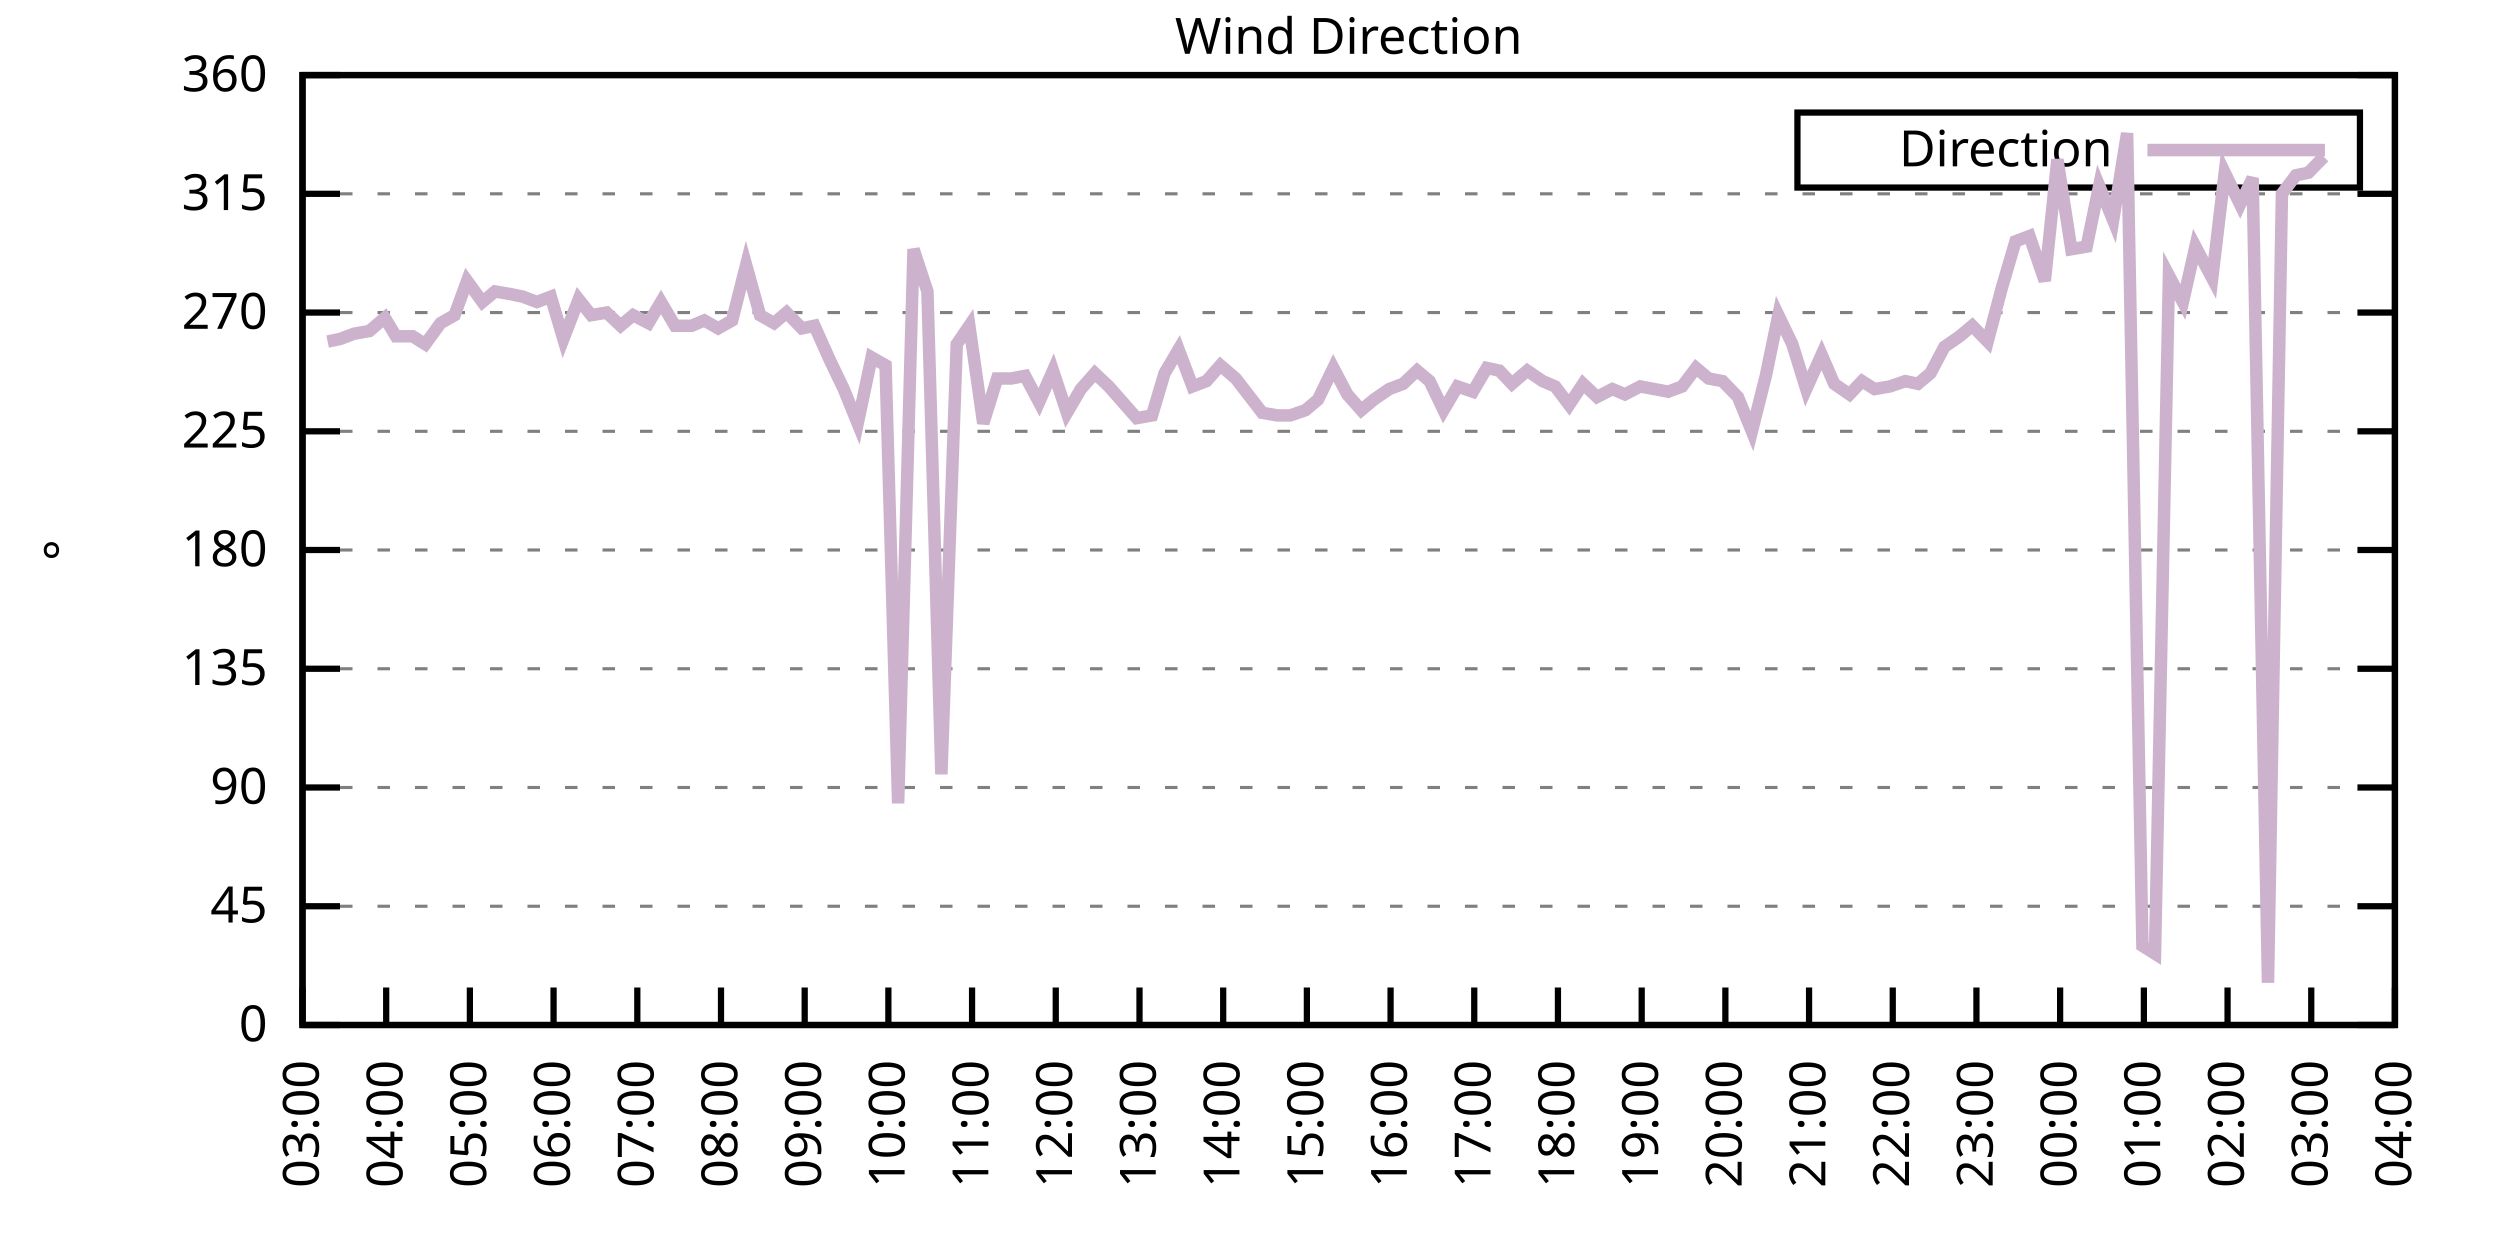
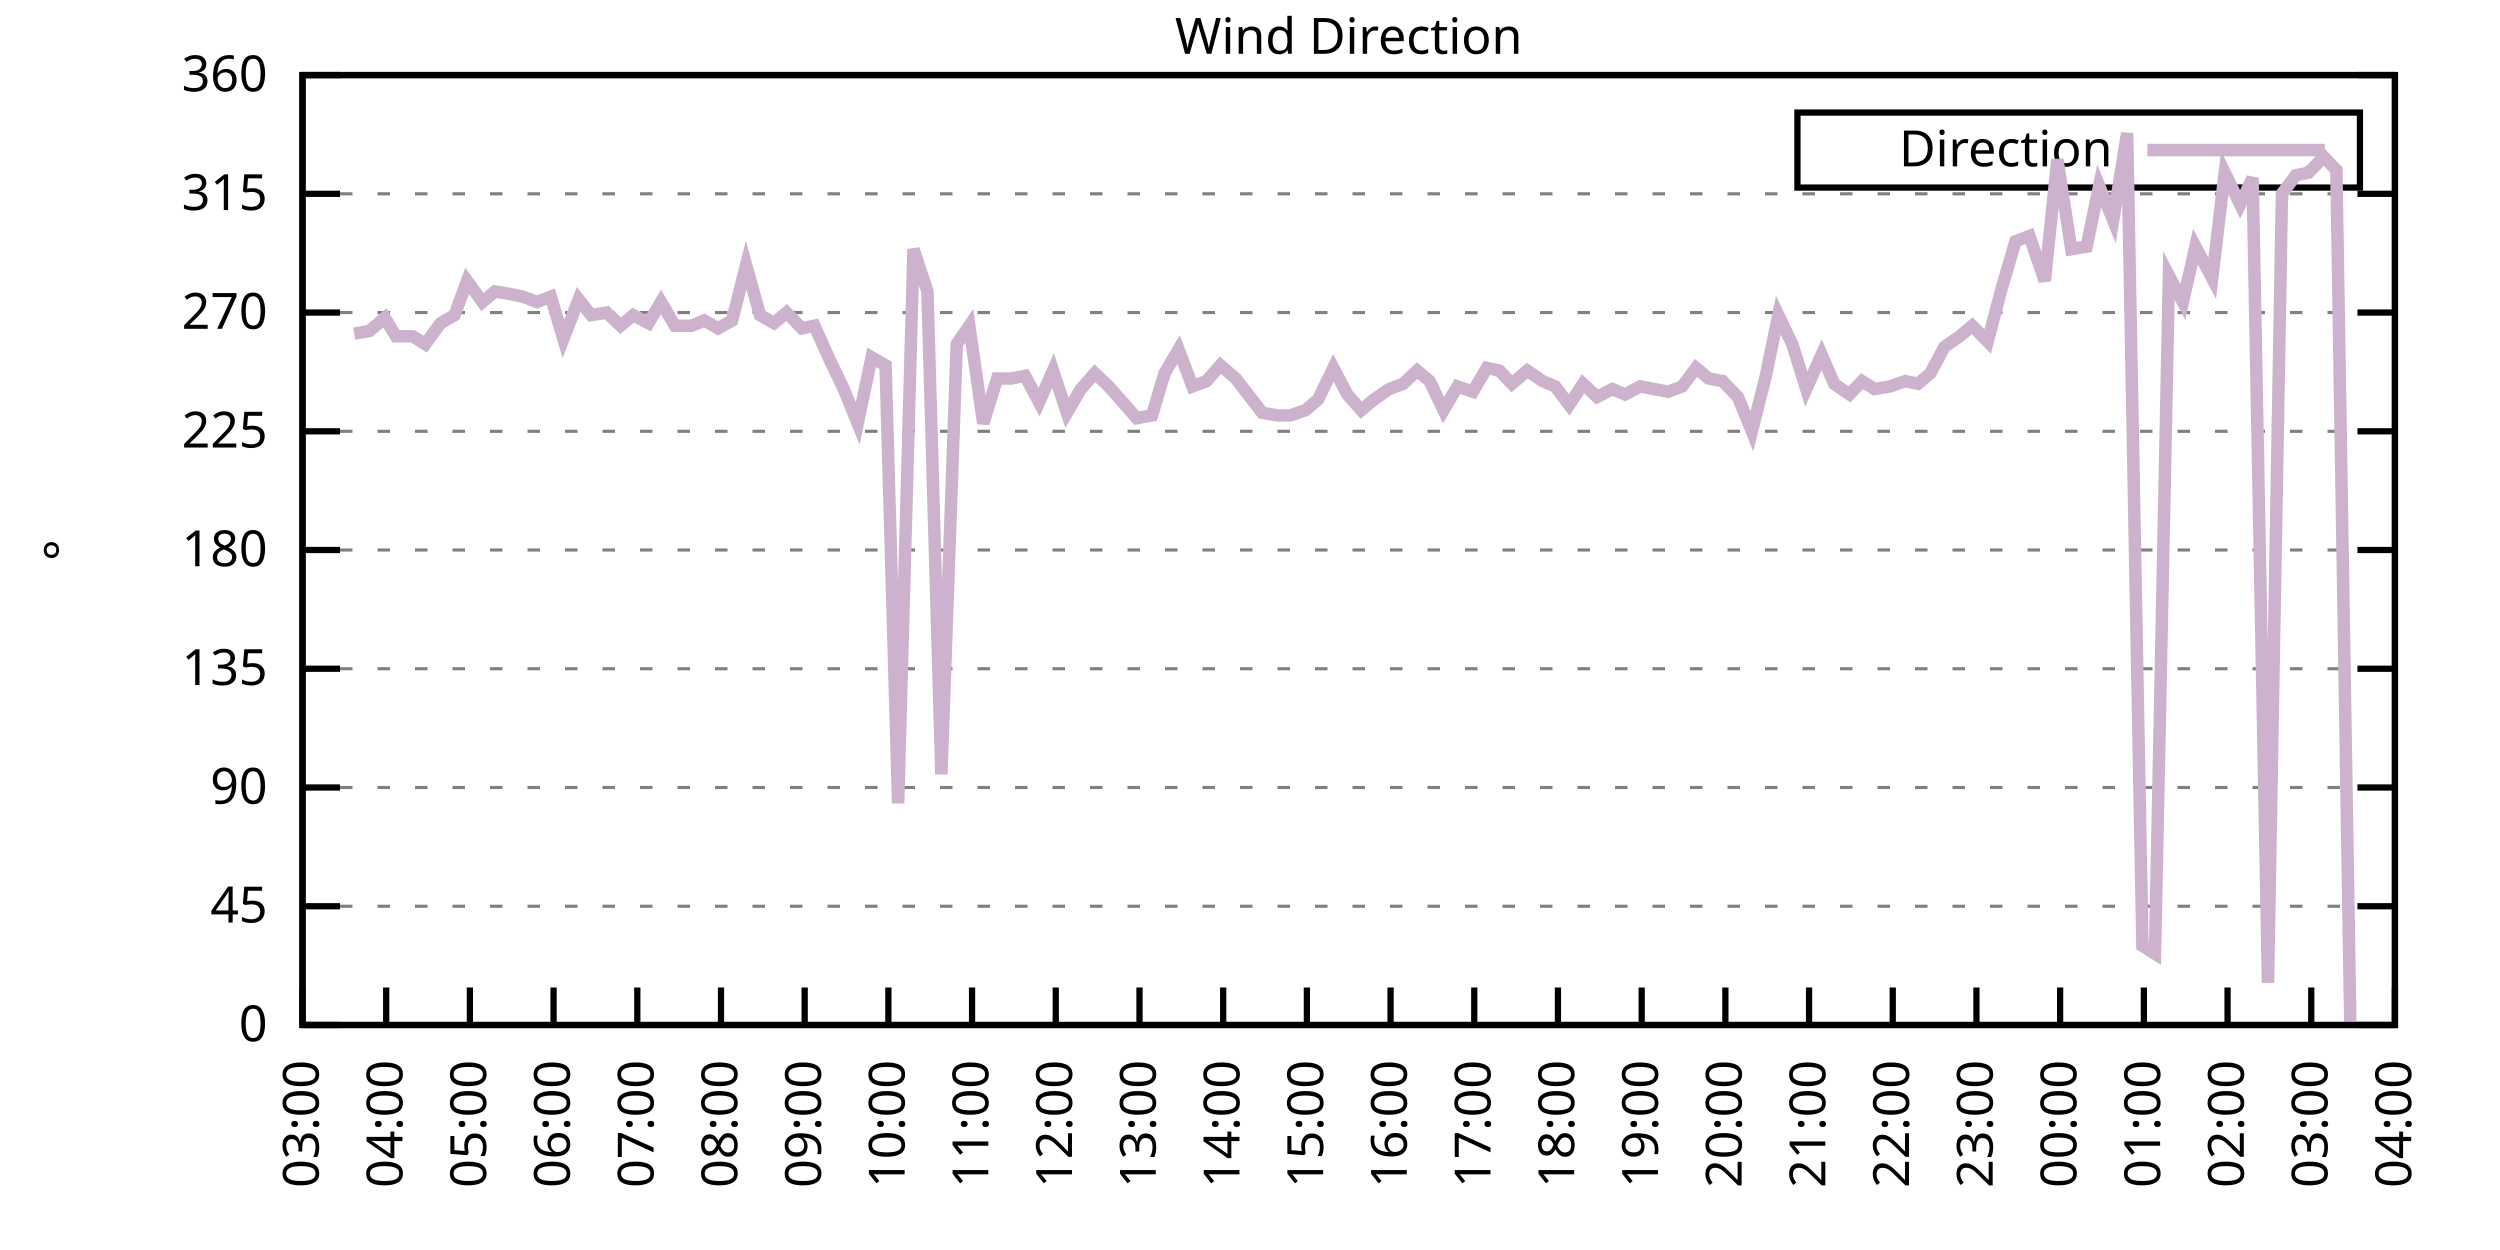
<svg xmlns="http://www.w3.org/2000/svg" xmlns:xlink="http://www.w3.org/1999/xlink" width="400" height="200" viewBox="0 0 400 200">
  <g id="gnuplot_canvas">
    <rect x="0" y="0" width="400" height="200" fill="none" />
    <defs>
      <circle id="gpDot" r="0.5" stroke-width="0.5" stroke="currentColor" />
      <path id="gpPt0" stroke-width="0.333" stroke="currentColor" d="M-1,0 h2 M0,-1 v2" />
      <path id="gpPt1" stroke-width="0.333" stroke="currentColor" d="M-1,-1 L1,1 M1,-1 L-1,1" />
      <path id="gpPt2" stroke-width="0.333" stroke="currentColor" d="M-1,0 L1,0 M0,-1 L0,1 M-1,-1 L1,1 M-1,1 L1,-1" />
      <rect id="gpPt3" stroke-width="0.333" stroke="currentColor" x="-1" y="-1" width="2" height="2" />
      <rect id="gpPt4" stroke-width="0.333" stroke="currentColor" fill="currentColor" x="-1" y="-1" width="2" height="2" />
      <circle id="gpPt5" stroke-width="0.333" stroke="currentColor" cx="0" cy="0" r="1" />
      <use xlink:href="#gpPt5" id="gpPt6" fill="currentColor" stroke="none" />
      <path id="gpPt7" stroke-width="0.333" stroke="currentColor" d="M0,-1.33 L-1.33,0.67 L1.33,0.67 z" />
      <use xlink:href="#gpPt7" id="gpPt8" fill="currentColor" stroke="none" />
      <use xlink:href="#gpPt7" id="gpPt9" stroke="currentColor" transform="rotate(180)" />
      <use xlink:href="#gpPt9" id="gpPt10" fill="currentColor" stroke="none" />
      <use xlink:href="#gpPt3" id="gpPt11" stroke="currentColor" transform="rotate(45)" />
      <use xlink:href="#gpPt11" id="gpPt12" fill="currentColor" stroke="none" />
      <path id="gpPt13" stroke-width="0.333" stroke="currentColor" d="M0,1.330 L1.265,0.411 L0.782,-1.067 L-0.782,-1.076 L-1.265,0.411 z" />
      <use xlink:href="#gpPt13" id="gpPt14" fill="currentColor" stroke="none" />
      <filter id="textbox" filterUnits="objectBoundingBox" x="0" y="0" height="1" width="1">
        <feFlood flood-color="white" flood-opacity="1" result="bgnd" />
        <feComposite in="SourceGraphic" in2="bgnd" operator="atop" />
      </filter>
      <filter id="greybox" filterUnits="objectBoundingBox" x="0" y="0" height="1" width="1">
        <feFlood flood-color="lightgrey" flood-opacity="1" result="grey" />
        <feComposite in="SourceGraphic" in2="grey" operator="atop" />
      </filter>
    </defs>
    <g fill="none" color="white" stroke="currentColor" stroke-width="1.00" stroke-linecap="butt" stroke-linejoin="miter">
</g>
    <g fill="none" color="black" stroke="currentColor" stroke-width="1.00" stroke-linecap="butt" stroke-linejoin="miter">
      <g stroke="none" shape-rendering="crispEdges">
        <polygon fill="rgb(255, 255, 255)" points="48.40,164.00 383.18,164.00 383.18,12.02 48.40,12.02 " />
      </g>
    </g>
    <g fill="none" color="black" stroke="currentColor" stroke-width="1.00" stroke-linecap="butt" stroke-linejoin="miter">
</g>
    <g fill="none" color="black" stroke="black" stroke-width="0.50" stroke-linecap="butt" stroke-linejoin="miter">
</g>
    <g fill="none" color="gray" stroke="currentColor" stroke-width="0.50" stroke-linecap="butt" stroke-linejoin="miter">
      <path stroke="gray" stroke-dasharray="2,4" class="gridline" d="M48.40,164.00 L383.19,164.00  " />
    </g>
    <g fill="none" color="gray" stroke="gray" stroke-width="1.00" stroke-linecap="butt" stroke-linejoin="miter">
</g>
    <g fill="none" color="black" stroke="currentColor" stroke-width="1.00" stroke-linecap="butt" stroke-linejoin="miter">
      <path stroke="black" d="M48.40,164.00 L54.40,164.00 M383.19,164.00 L377.19,164.00  " />
      <g transform="translate(42.80,166.60)" stroke="none" fill="black" font-family="Sans" font-size="8.00" text-anchor="end">
        <text>
          <tspan font-family="Sans"> 0</tspan>
        </text>
      </g>
    </g>
    <g fill="none" color="black" stroke="currentColor" stroke-width="1.00" stroke-linecap="butt" stroke-linejoin="miter">
</g>
    <g fill="none" color="black" stroke="black" stroke-width="0.50" stroke-linecap="butt" stroke-linejoin="miter">
</g>
    <g fill="none" color="gray" stroke="currentColor" stroke-width="0.50" stroke-linecap="butt" stroke-linejoin="miter">
      <path stroke="gray" stroke-dasharray="2,4" class="gridline" d="M48.40,145.00 L383.19,145.00  " />
    </g>
    <g fill="none" color="gray" stroke="gray" stroke-width="1.00" stroke-linecap="butt" stroke-linejoin="miter">
</g>
    <g fill="none" color="black" stroke="currentColor" stroke-width="1.00" stroke-linecap="butt" stroke-linejoin="miter">
      <path stroke="black" d="M48.40,145.00 L54.40,145.00 M383.19,145.00 L377.19,145.00  " />
      <g transform="translate(42.80,147.60)" stroke="none" fill="black" font-family="Sans" font-size="8.00" text-anchor="end">
        <text>
          <tspan font-family="Sans"> 45</tspan>
        </text>
      </g>
    </g>
    <g fill="none" color="black" stroke="currentColor" stroke-width="1.00" stroke-linecap="butt" stroke-linejoin="miter">
</g>
    <g fill="none" color="black" stroke="black" stroke-width="0.50" stroke-linecap="butt" stroke-linejoin="miter">
</g>
    <g fill="none" color="gray" stroke="currentColor" stroke-width="0.50" stroke-linecap="butt" stroke-linejoin="miter">
      <path stroke="gray" stroke-dasharray="2,4" class="gridline" d="M48.40,126.00 L383.19,126.00  " />
    </g>
    <g fill="none" color="gray" stroke="gray" stroke-width="1.00" stroke-linecap="butt" stroke-linejoin="miter">
</g>
    <g fill="none" color="black" stroke="currentColor" stroke-width="1.00" stroke-linecap="butt" stroke-linejoin="miter">
      <path stroke="black" d="M48.40,126.00 L54.40,126.00 M383.19,126.00 L377.19,126.00  " />
      <g transform="translate(42.80,128.60)" stroke="none" fill="black" font-family="Sans" font-size="8.00" text-anchor="end">
        <text>
          <tspan font-family="Sans"> 90</tspan>
        </text>
      </g>
    </g>
    <g fill="none" color="black" stroke="currentColor" stroke-width="1.00" stroke-linecap="butt" stroke-linejoin="miter">
</g>
    <g fill="none" color="black" stroke="black" stroke-width="0.50" stroke-linecap="butt" stroke-linejoin="miter">
</g>
    <g fill="none" color="gray" stroke="currentColor" stroke-width="0.50" stroke-linecap="butt" stroke-linejoin="miter">
      <path stroke="gray" stroke-dasharray="2,4" class="gridline" d="M48.40,107.00 L383.19,107.00  " />
    </g>
    <g fill="none" color="gray" stroke="gray" stroke-width="1.00" stroke-linecap="butt" stroke-linejoin="miter">
</g>
    <g fill="none" color="black" stroke="currentColor" stroke-width="1.00" stroke-linecap="butt" stroke-linejoin="miter">
      <path stroke="black" d="M48.40,107.00 L54.40,107.00 M383.19,107.00 L377.19,107.00  " />
      <g transform="translate(42.80,109.60)" stroke="none" fill="black" font-family="Sans" font-size="8.00" text-anchor="end">
        <text>
          <tspan font-family="Sans"> 135</tspan>
        </text>
      </g>
    </g>
    <g fill="none" color="black" stroke="currentColor" stroke-width="1.00" stroke-linecap="butt" stroke-linejoin="miter">
</g>
    <g fill="none" color="black" stroke="black" stroke-width="0.50" stroke-linecap="butt" stroke-linejoin="miter">
</g>
    <g fill="none" color="gray" stroke="currentColor" stroke-width="0.50" stroke-linecap="butt" stroke-linejoin="miter">
      <path stroke="gray" stroke-dasharray="2,4" class="gridline" d="M48.40,88.00 L383.19,88.00  " />
    </g>
    <g fill="none" color="gray" stroke="gray" stroke-width="1.00" stroke-linecap="butt" stroke-linejoin="miter">
</g>
    <g fill="none" color="black" stroke="currentColor" stroke-width="1.00" stroke-linecap="butt" stroke-linejoin="miter">
      <path stroke="black" d="M48.40,88.00 L54.40,88.00 M383.19,88.00 L377.19,88.00  " />
      <g transform="translate(42.80,90.60)" stroke="none" fill="black" font-family="Sans" font-size="8.00" text-anchor="end">
        <text>
          <tspan font-family="Sans"> 180</tspan>
        </text>
      </g>
    </g>
    <g fill="none" color="black" stroke="currentColor" stroke-width="1.00" stroke-linecap="butt" stroke-linejoin="miter">
</g>
    <g fill="none" color="black" stroke="black" stroke-width="0.50" stroke-linecap="butt" stroke-linejoin="miter">
</g>
    <g fill="none" color="gray" stroke="currentColor" stroke-width="0.50" stroke-linecap="butt" stroke-linejoin="miter">
      <path stroke="gray" stroke-dasharray="2,4" class="gridline" d="M48.40,69.01 L383.19,69.01  " />
    </g>
    <g fill="none" color="gray" stroke="gray" stroke-width="1.00" stroke-linecap="butt" stroke-linejoin="miter">
</g>
    <g fill="none" color="black" stroke="currentColor" stroke-width="1.00" stroke-linecap="butt" stroke-linejoin="miter">
      <path stroke="black" d="M48.40,69.01 L54.40,69.01 M383.19,69.01 L377.19,69.01  " />
      <g transform="translate(42.80,71.61)" stroke="none" fill="black" font-family="Sans" font-size="8.00" text-anchor="end">
        <text>
          <tspan font-family="Sans"> 225</tspan>
        </text>
      </g>
    </g>
    <g fill="none" color="black" stroke="currentColor" stroke-width="1.00" stroke-linecap="butt" stroke-linejoin="miter">
</g>
    <g fill="none" color="black" stroke="black" stroke-width="0.50" stroke-linecap="butt" stroke-linejoin="miter">
</g>
    <g fill="none" color="gray" stroke="currentColor" stroke-width="0.50" stroke-linecap="butt" stroke-linejoin="miter">
      <path stroke="gray" stroke-dasharray="2,4" class="gridline" d="M48.40,50.01 L383.19,50.01  " />
    </g>
    <g fill="none" color="gray" stroke="gray" stroke-width="1.00" stroke-linecap="butt" stroke-linejoin="miter">
</g>
    <g fill="none" color="black" stroke="currentColor" stroke-width="1.00" stroke-linecap="butt" stroke-linejoin="miter">
      <path stroke="black" d="M48.40,50.01 L54.40,50.01 M383.19,50.01 L377.19,50.01  " />
      <g transform="translate(42.80,52.61)" stroke="none" fill="black" font-family="Sans" font-size="8.00" text-anchor="end">
        <text>
          <tspan font-family="Sans"> 270</tspan>
        </text>
      </g>
    </g>
    <g fill="none" color="black" stroke="currentColor" stroke-width="1.00" stroke-linecap="butt" stroke-linejoin="miter">
</g>
    <g fill="none" color="black" stroke="black" stroke-width="0.50" stroke-linecap="butt" stroke-linejoin="miter">
</g>
    <g fill="none" color="gray" stroke="currentColor" stroke-width="0.50" stroke-linecap="butt" stroke-linejoin="miter">
      <path stroke="gray" stroke-dasharray="2,4" class="gridline" d="M48.40,31.01 L383.19,31.01  " />
    </g>
    <g fill="none" color="gray" stroke="gray" stroke-width="1.00" stroke-linecap="butt" stroke-linejoin="miter">
</g>
    <g fill="none" color="black" stroke="currentColor" stroke-width="1.00" stroke-linecap="butt" stroke-linejoin="miter">
      <path stroke="black" d="M48.40,31.01 L54.40,31.01 M383.19,31.01 L377.19,31.01  " />
      <g transform="translate(42.80,33.61)" stroke="none" fill="black" font-family="Sans" font-size="8.00" text-anchor="end">
        <text>
          <tspan font-family="Sans"> 315</tspan>
        </text>
      </g>
    </g>
    <g fill="none" color="black" stroke="currentColor" stroke-width="1.00" stroke-linecap="butt" stroke-linejoin="miter">
</g>
    <g fill="none" color="black" stroke="black" stroke-width="0.50" stroke-linecap="butt" stroke-linejoin="miter">
</g>
    <g fill="none" color="gray" stroke="currentColor" stroke-width="0.50" stroke-linecap="butt" stroke-linejoin="miter">
      <path stroke="gray" stroke-dasharray="2,4" class="gridline" d="M48.40,12.01 L383.19,12.01  " />
    </g>
    <g fill="none" color="gray" stroke="gray" stroke-width="1.00" stroke-linecap="butt" stroke-linejoin="miter">
</g>
    <g fill="none" color="black" stroke="currentColor" stroke-width="1.00" stroke-linecap="butt" stroke-linejoin="miter">
      <path stroke="black" d="M48.40,12.01 L54.40,12.01 M383.19,12.01 L377.19,12.01  " />
      <g transform="translate(42.80,14.61)" stroke="none" fill="black" font-family="Sans" font-size="8.00" text-anchor="end">
        <text>
          <tspan font-family="Sans"> 360</tspan>
        </text>
      </g>
    </g>
    <g fill="none" color="black" stroke="currentColor" stroke-width="1.00" stroke-linecap="butt" stroke-linejoin="miter">
      <path stroke="black" d="M48.40,164.00 L48.40,158.00  " />
      <g transform="translate(51.00,169.60) rotate(270.00)" stroke="none" fill="black" font-family="Sans" font-size="8.00" text-anchor="end">
        <text>
          <tspan font-family="Sans">03:00</tspan>
        </text>
      </g>
    </g>
    <g fill="none" color="black" stroke="currentColor" stroke-width="1.00" stroke-linecap="butt" stroke-linejoin="miter">
      <path stroke="black" d="M61.79,164.00 L61.79,158.00  " />
      <g transform="translate(64.39,169.60) rotate(270.00)" stroke="none" fill="black" font-family="Sans" font-size="8.00" text-anchor="end">
        <text>
          <tspan font-family="Sans">04:00</tspan>
        </text>
      </g>
    </g>
    <g fill="none" color="black" stroke="currentColor" stroke-width="1.00" stroke-linecap="butt" stroke-linejoin="miter">
      <path stroke="black" d="M75.18,164.00 L75.18,158.00  " />
      <g transform="translate(77.78,169.60) rotate(270.00)" stroke="none" fill="black" font-family="Sans" font-size="8.00" text-anchor="end">
        <text>
          <tspan font-family="Sans">05:00</tspan>
        </text>
      </g>
    </g>
    <g fill="none" color="black" stroke="currentColor" stroke-width="1.00" stroke-linecap="butt" stroke-linejoin="miter">
      <path stroke="black" d="M88.57,164.00 L88.57,158.00  " />
      <g transform="translate(91.17,169.60) rotate(270.00)" stroke="none" fill="black" font-family="Sans" font-size="8.00" text-anchor="end">
        <text>
          <tspan font-family="Sans">06:00</tspan>
        </text>
      </g>
    </g>
    <g fill="none" color="black" stroke="currentColor" stroke-width="1.00" stroke-linecap="butt" stroke-linejoin="miter">
      <path stroke="black" d="M101.97,164.00 L101.97,158.00  " />
      <g transform="translate(104.57,169.60) rotate(270.00)" stroke="none" fill="black" font-family="Sans" font-size="8.00" text-anchor="end">
        <text>
          <tspan font-family="Sans">07:00</tspan>
        </text>
      </g>
    </g>
    <g fill="none" color="black" stroke="currentColor" stroke-width="1.00" stroke-linecap="butt" stroke-linejoin="miter">
      <path stroke="black" d="M115.36,164.00 L115.36,158.00  " />
      <g transform="translate(117.96,169.60) rotate(270.00)" stroke="none" fill="black" font-family="Sans" font-size="8.00" text-anchor="end">
        <text>
          <tspan font-family="Sans">08:00</tspan>
        </text>
      </g>
    </g>
    <g fill="none" color="black" stroke="currentColor" stroke-width="1.00" stroke-linecap="butt" stroke-linejoin="miter">
      <path stroke="black" d="M128.75,164.00 L128.75,158.00  " />
      <g transform="translate(131.35,169.60) rotate(270.00)" stroke="none" fill="black" font-family="Sans" font-size="8.00" text-anchor="end">
        <text>
          <tspan font-family="Sans">09:00</tspan>
        </text>
      </g>
    </g>
    <g fill="none" color="black" stroke="currentColor" stroke-width="1.00" stroke-linecap="butt" stroke-linejoin="miter">
      <path stroke="black" d="M142.14,164.00 L142.14,158.00  " />
      <g transform="translate(144.74,169.60) rotate(270.00)" stroke="none" fill="black" font-family="Sans" font-size="8.00" text-anchor="end">
        <text>
          <tspan font-family="Sans">10:00</tspan>
        </text>
      </g>
    </g>
    <g fill="none" color="black" stroke="currentColor" stroke-width="1.00" stroke-linecap="butt" stroke-linejoin="miter">
      <path stroke="black" d="M155.53,164.00 L155.53,158.00  " />
      <g transform="translate(158.13,169.60) rotate(270.00)" stroke="none" fill="black" font-family="Sans" font-size="8.00" text-anchor="end">
        <text>
          <tspan font-family="Sans">11:00</tspan>
        </text>
      </g>
    </g>
    <g fill="none" color="black" stroke="currentColor" stroke-width="1.00" stroke-linecap="butt" stroke-linejoin="miter">
      <path stroke="black" d="M168.92,164.00 L168.92,158.00  " />
      <g transform="translate(171.52,169.60) rotate(270.00)" stroke="none" fill="black" font-family="Sans" font-size="8.00" text-anchor="end">
        <text>
          <tspan font-family="Sans">12:00</tspan>
        </text>
      </g>
    </g>
    <g fill="none" color="black" stroke="currentColor" stroke-width="1.00" stroke-linecap="butt" stroke-linejoin="miter">
      <path stroke="black" d="M182.32,164.00 L182.32,158.00  " />
      <g transform="translate(184.92,169.60) rotate(270.00)" stroke="none" fill="black" font-family="Sans" font-size="8.00" text-anchor="end">
        <text>
          <tspan font-family="Sans">13:00</tspan>
        </text>
      </g>
    </g>
    <g fill="none" color="black" stroke="currentColor" stroke-width="1.00" stroke-linecap="butt" stroke-linejoin="miter">
      <path stroke="black" d="M195.71,164.00 L195.71,158.00  " />
      <g transform="translate(198.31,169.60) rotate(270.00)" stroke="none" fill="black" font-family="Sans" font-size="8.00" text-anchor="end">
        <text>
          <tspan font-family="Sans">14:00</tspan>
        </text>
      </g>
    </g>
    <g fill="none" color="black" stroke="currentColor" stroke-width="1.00" stroke-linecap="butt" stroke-linejoin="miter">
      <path stroke="black" d="M209.10,164.00 L209.10,158.00  " />
      <g transform="translate(211.70,169.60) rotate(270.00)" stroke="none" fill="black" font-family="Sans" font-size="8.00" text-anchor="end">
        <text>
          <tspan font-family="Sans">15:00</tspan>
        </text>
      </g>
    </g>
    <g fill="none" color="black" stroke="currentColor" stroke-width="1.00" stroke-linecap="butt" stroke-linejoin="miter">
      <path stroke="black" d="M222.49,164.00 L222.49,158.00  " />
      <g transform="translate(225.09,169.60) rotate(270.00)" stroke="none" fill="black" font-family="Sans" font-size="8.00" text-anchor="end">
        <text>
          <tspan font-family="Sans">16:00</tspan>
        </text>
      </g>
    </g>
    <g fill="none" color="black" stroke="currentColor" stroke-width="1.00" stroke-linecap="butt" stroke-linejoin="miter">
      <path stroke="black" d="M235.88,164.00 L235.88,158.00  " />
      <g transform="translate(238.48,169.60) rotate(270.00)" stroke="none" fill="black" font-family="Sans" font-size="8.00" text-anchor="end">
        <text>
          <tspan font-family="Sans">17:00</tspan>
        </text>
      </g>
    </g>
    <g fill="none" color="black" stroke="currentColor" stroke-width="1.00" stroke-linecap="butt" stroke-linejoin="miter">
      <path stroke="black" d="M249.27,164.00 L249.27,158.00  " />
      <g transform="translate(251.87,169.60) rotate(270.00)" stroke="none" fill="black" font-family="Sans" font-size="8.00" text-anchor="end">
        <text>
          <tspan font-family="Sans">18:00</tspan>
        </text>
      </g>
    </g>
    <g fill="none" color="black" stroke="currentColor" stroke-width="1.00" stroke-linecap="butt" stroke-linejoin="miter">
      <path stroke="black" d="M262.67,164.00 L262.67,158.00  " />
      <g transform="translate(265.27,169.60) rotate(270.00)" stroke="none" fill="black" font-family="Sans" font-size="8.00" text-anchor="end">
        <text>
          <tspan font-family="Sans">19:00</tspan>
        </text>
      </g>
    </g>
    <g fill="none" color="black" stroke="currentColor" stroke-width="1.00" stroke-linecap="butt" stroke-linejoin="miter">
      <path stroke="black" d="M276.06,164.00 L276.06,158.00  " />
      <g transform="translate(278.66,169.60) rotate(270.00)" stroke="none" fill="black" font-family="Sans" font-size="8.00" text-anchor="end">
        <text>
          <tspan font-family="Sans">20:00</tspan>
        </text>
      </g>
    </g>
    <g fill="none" color="black" stroke="currentColor" stroke-width="1.00" stroke-linecap="butt" stroke-linejoin="miter">
      <path stroke="black" d="M289.45,164.00 L289.45,158.00  " />
      <g transform="translate(292.05,169.60) rotate(270.00)" stroke="none" fill="black" font-family="Sans" font-size="8.00" text-anchor="end">
        <text>
          <tspan font-family="Sans">21:00</tspan>
        </text>
      </g>
    </g>
    <g fill="none" color="black" stroke="currentColor" stroke-width="1.00" stroke-linecap="butt" stroke-linejoin="miter">
      <path stroke="black" d="M302.84,164.00 L302.84,158.00  " />
      <g transform="translate(305.44,169.60) rotate(270.00)" stroke="none" fill="black" font-family="Sans" font-size="8.00" text-anchor="end">
        <text>
          <tspan font-family="Sans">22:00</tspan>
        </text>
      </g>
    </g>
    <g fill="none" color="black" stroke="currentColor" stroke-width="1.00" stroke-linecap="butt" stroke-linejoin="miter">
      <path stroke="black" d="M316.23,164.00 L316.23,158.00  " />
      <g transform="translate(318.83,169.60) rotate(270.00)" stroke="none" fill="black" font-family="Sans" font-size="8.00" text-anchor="end">
        <text>
          <tspan font-family="Sans">23:00</tspan>
        </text>
      </g>
    </g>
    <g fill="none" color="black" stroke="currentColor" stroke-width="1.00" stroke-linecap="butt" stroke-linejoin="miter">
      <path stroke="black" d="M329.62,164.00 L329.62,158.00  " />
      <g transform="translate(332.22,169.60) rotate(270.00)" stroke="none" fill="black" font-family="Sans" font-size="8.00" text-anchor="end">
        <text>
          <tspan font-family="Sans">00:00</tspan>
        </text>
      </g>
    </g>
    <g fill="none" color="black" stroke="currentColor" stroke-width="1.00" stroke-linecap="butt" stroke-linejoin="miter">
      <path stroke="black" d="M343.02,164.00 L343.02,158.00  " />
      <g transform="translate(345.62,169.60) rotate(270.00)" stroke="none" fill="black" font-family="Sans" font-size="8.00" text-anchor="end">
        <text>
          <tspan font-family="Sans">01:00</tspan>
        </text>
      </g>
    </g>
    <g fill="none" color="black" stroke="currentColor" stroke-width="1.00" stroke-linecap="butt" stroke-linejoin="miter">
      <path stroke="black" d="M356.41,164.00 L356.41,158.00  " />
      <g transform="translate(359.01,169.60) rotate(270.00)" stroke="none" fill="black" font-family="Sans" font-size="8.00" text-anchor="end">
        <text>
          <tspan font-family="Sans">02:00</tspan>
        </text>
      </g>
    </g>
    <g fill="none" color="black" stroke="currentColor" stroke-width="1.00" stroke-linecap="butt" stroke-linejoin="miter">
      <path stroke="black" d="M369.80,164.00 L369.80,158.00  " />
      <g transform="translate(372.40,169.60) rotate(270.00)" stroke="none" fill="black" font-family="Sans" font-size="8.00" text-anchor="end">
        <text>
          <tspan font-family="Sans">03:00</tspan>
        </text>
      </g>
    </g>
    <g fill="none" color="black" stroke="currentColor" stroke-width="1.00" stroke-linecap="butt" stroke-linejoin="miter">
      <path stroke="black" d="M383.19,164.00 L383.19,158.00  " />
      <g transform="translate(385.79,169.60) rotate(270.00)" stroke="none" fill="black" font-family="Sans" font-size="8.00" text-anchor="end">
        <text>
          <tspan font-family="Sans">04:00</tspan>
        </text>
      </g>
    </g>
    <g fill="none" color="black" stroke="currentColor" stroke-width="1.00" stroke-linecap="butt" stroke-linejoin="miter">
</g>
    <g fill="none" color="black" stroke="currentColor" stroke-width="1.00" stroke-linecap="butt" stroke-linejoin="miter">
      <path stroke="black" d="M48.40,12.01 L48.40,164.00 L383.19,164.00 L383.19,12.01 L48.40,12.01 Z  " />
    </g>
    <g fill="none" color="black" stroke="currentColor" stroke-width="1.00" stroke-linecap="butt" stroke-linejoin="miter">
</g>
    <g fill="none" color="black" stroke="currentColor" stroke-width="1.00" stroke-linecap="butt" stroke-linejoin="miter">
      <path stroke="black" d="M287.59,30.01 L287.59,18.01 L377.59,18.01 L377.59,30.01 L287.59,30.01 Z  " />
    </g>
    <g id="Wind_direction_plot_1">
      <g fill="none" color="white" stroke="black" stroke-width="2.00" stroke-linecap="butt" stroke-linejoin="miter">
</g>
      <g fill="none" color="black" stroke="currentColor" stroke-width="2.00" stroke-linecap="butt" stroke-linejoin="miter">
        <g transform="translate(337.99,26.61)" stroke="none" fill="black" font-family="Sans" font-size="8.00" text-anchor="end">
          <text>
            <tspan font-family="Sans">Direction</tspan>
          </text>
        </g>
      </g>
      <g fill="none" color="black" stroke="currentColor" stroke-width="2.00" stroke-linecap="butt" stroke-linejoin="miter">
-         <path stroke="rgb(204, 178, 204)" d="M343.59,24.01 L371.99,24.01 M52.42,54.65 L54.43,54.23 L56.66,53.39 L59.11,52.96 L61.57,50.85 L63.35,53.81   L66.03,53.81 L68.04,55.07 L70.50,51.70 L72.73,50.43 L74.74,44.94 L77.19,48.32 L79.20,46.63 L81.66,47.05   L83.66,47.47 L85.90,48.32 L88.13,47.47 L90.14,54.23 L92.59,47.90 L94.60,50.43 L97.06,50.01 L99.29,52.12   L101.30,50.43 L103.75,51.70 L105.76,48.32 L107.99,52.12 L110.67,52.12 L112.68,51.27 L114.91,52.54 L117.14,51.27   L119.38,42.41 L121.61,50.43 L123.84,51.70 L125.85,50.01 L128.30,52.54 L130.31,52.12 L132.77,57.61 L135.00,62.25   L137.23,67.74 L139.46,57.18 L141.69,58.45 L143.70,128.54 L146.16,39.87 L148.39,46.63 L150.62,123.89 L153.08,55.07   L155.09,52.12 L157.32,67.74 L159.55,60.56 L161.78,60.56 L164.01,60.14 L166.25,64.36 L168.48,59.30 L170.71,66.05   L172.94,62.25 L175.17,59.72 L177.41,61.83 L179.64,64.36 L181.87,66.90 L184.32,66.47 L186.33,59.72 L188.57,55.92   L190.80,61.83 L193.03,60.98 L195.26,58.45 L197.72,60.56 L201.96,66.05 L204.41,66.47 L206.42,66.47 L208.88,65.63   L210.88,63.94 L213.34,58.87 L215.57,63.10 L217.80,65.63 L219.81,63.94 L222.27,62.25 L224.50,61.41 L226.73,59.30   L228.74,60.98 L230.97,65.63 L233.20,61.83 L235.66,62.67 L237.89,58.87 L239.90,59.30 L241.91,61.41 L244.36,59.30   L246.82,60.98 L248.83,61.83 L251.06,64.78 L253.29,61.41 L255.52,63.52 L257.98,62.25 L259.99,63.10 L262.44,61.83   L264.67,62.25 L266.91,62.67 L269.14,61.83 L271.37,58.87 L273.38,60.56 L275.61,60.98 L278.07,63.52 L280.30,69.01   L282.53,60.14 L284.54,50.43 L286.77,55.07 L289.00,62.25 L291.46,56.76 L293.47,61.41 L295.92,63.10 L297.93,60.98   L299.94,62.25 L302.39,61.83 L304.85,60.98 L306.86,61.41 L308.87,59.72 L311.10,55.50 L313.55,53.81 L315.56,52.12   L318.02,54.65 L320.25,46.21 L322.48,38.61 L324.71,37.76 L327.17,44.94 L329.18,25.52 L331.41,39.87 L333.86,39.45   L335.87,29.74 L338.10,35.23 L340.34,21.30 L342.79,151.33 L344.80,152.60 L347.03,44.10 L349.26,48.32 L351.27,39.45   L353.95,44.52 L355.96,27.63 L358.42,32.70 L360.42,28.48 L362.88,157.24 L365.11,31.01 L367.34,28.05 L369.35,27.63   L371.81,25.10  " />
+         <path stroke="rgb(204, 178, 204)" d="M343.59,24.01 L371.99,24.01 M56.66,53.39 L59.11,52.96 L61.57,50.85 L63.35,53.81 L66.03,53.81 L68.04,55.07   L70.50,51.70 L72.73,50.43 L74.74,44.94 L77.19,48.32 L79.20,46.63 L81.66,47.05 L83.66,47.47 L85.90,48.32   L88.13,47.47 L90.14,54.23 L92.59,47.90 L94.60,50.43 L97.06,50.01 L99.29,52.12 L101.30,50.43 L103.75,51.70   L105.76,48.32 L107.99,52.12 L110.67,52.12 L112.68,51.27 L114.91,52.54 L117.14,51.27 L119.38,42.41 L121.61,50.43   L123.84,51.70 L125.85,50.01 L128.30,52.54 L130.31,52.12 L132.77,57.61 L135.00,62.25 L137.23,67.74 L139.46,57.18   L141.69,58.45 L143.70,128.54 L146.16,39.87 L148.39,46.63 L150.62,123.89 L153.08,55.07 L155.09,52.12 L157.32,67.74   L159.55,60.56 L161.78,60.56 L164.01,60.14 L166.25,64.36 L168.48,59.30 L170.71,66.05 L172.94,62.25 L175.17,59.72   L177.41,61.83 L179.64,64.36 L181.87,66.90 L184.32,66.47 L186.33,59.72 L188.57,55.92 L190.80,61.83 L193.03,60.98   L195.26,58.45 L197.72,60.56 L201.96,66.05 L204.41,66.47 L206.42,66.47 L208.88,65.63 L210.88,63.94 L213.34,58.87   L215.57,63.10 L217.80,65.63 L219.81,63.94 L222.27,62.25 L224.50,61.41 L226.73,59.30 L228.74,60.98 L230.97,65.63   L233.20,61.83 L235.66,62.67 L237.89,58.87 L239.90,59.30 L241.91,61.41 L244.36,59.30 L246.82,60.98 L248.83,61.83   L251.06,64.78 L253.29,61.41 L255.52,63.52 L257.98,62.25 L259.99,63.10 L262.44,61.83 L264.67,62.25 L266.91,62.67   L269.14,61.83 L271.37,58.87 L273.38,60.56 L275.61,60.98 L278.07,63.52 L280.30,69.01 L282.53,60.14 L284.54,50.43   L286.77,55.07 L289.00,62.25 L291.46,56.76 L293.47,61.41 L295.92,63.10 L297.93,60.98 L299.94,62.25 L302.39,61.83   L304.85,60.98 L306.86,61.41 L308.87,59.72 L311.10,55.50 L313.55,53.81 L315.56,52.12 L318.02,54.65 L320.25,46.21   L322.48,38.61 L324.71,37.76 L327.17,44.94 L329.18,25.52 L331.41,39.87 L333.86,39.45 L335.87,29.74 L338.10,35.23   L340.34,21.30 L342.79,151.33 L344.80,152.60 L347.03,44.10 L349.26,48.32 L351.27,39.45 L353.95,44.52 L355.96,27.63   L358.42,32.70 L360.42,28.48 L362.88,157.24 L365.11,31.01 L367.34,28.05 L369.35,27.63 L371.81,25.10 L373.82,27.21   L376.05,164.00  " />
      </g>
    </g>
    <g fill="none" color="black" stroke="currentColor" stroke-width="2.00" stroke-linecap="butt" stroke-linejoin="miter">
</g>
    <g fill="none" color="black" stroke="black" stroke-width="1.00" stroke-linecap="butt" stroke-linejoin="miter">
</g>
    <g fill="none" color="black" stroke="currentColor" stroke-width="1.00" stroke-linecap="butt" stroke-linejoin="miter">
      <path stroke="black" d="M48.40,12.01 L48.40,164.00 L383.19,164.00 L383.19,12.01 L48.40,12.01 Z  " />
      <g transform="translate(12.80,88.01) rotate(270.00)" stroke="none" fill="black" font-family="Sans" font-size="8.00" text-anchor="middle">
        <text>
          <tspan font-family="Sans">°</tspan>
        </text>
      </g>
    </g>
    <g fill="none" color="black" stroke="currentColor" stroke-width="1.00" stroke-linecap="butt" stroke-linejoin="miter">
</g>
    <g fill="none" color="black" stroke="currentColor" stroke-width="1.00" stroke-linecap="butt" stroke-linejoin="miter">
      <g transform="translate(215.79,8.61)" stroke="none" fill="black" font-family="Sans" font-size="8.00" text-anchor="middle">
        <text>
          <tspan font-family="Sans">Wind Direction</tspan>
        </text>
      </g>
    </g>
    <g fill="none" color="black" stroke="currentColor" stroke-width="1.00" stroke-linecap="butt" stroke-linejoin="miter">
</g>
  </g>
</svg>
